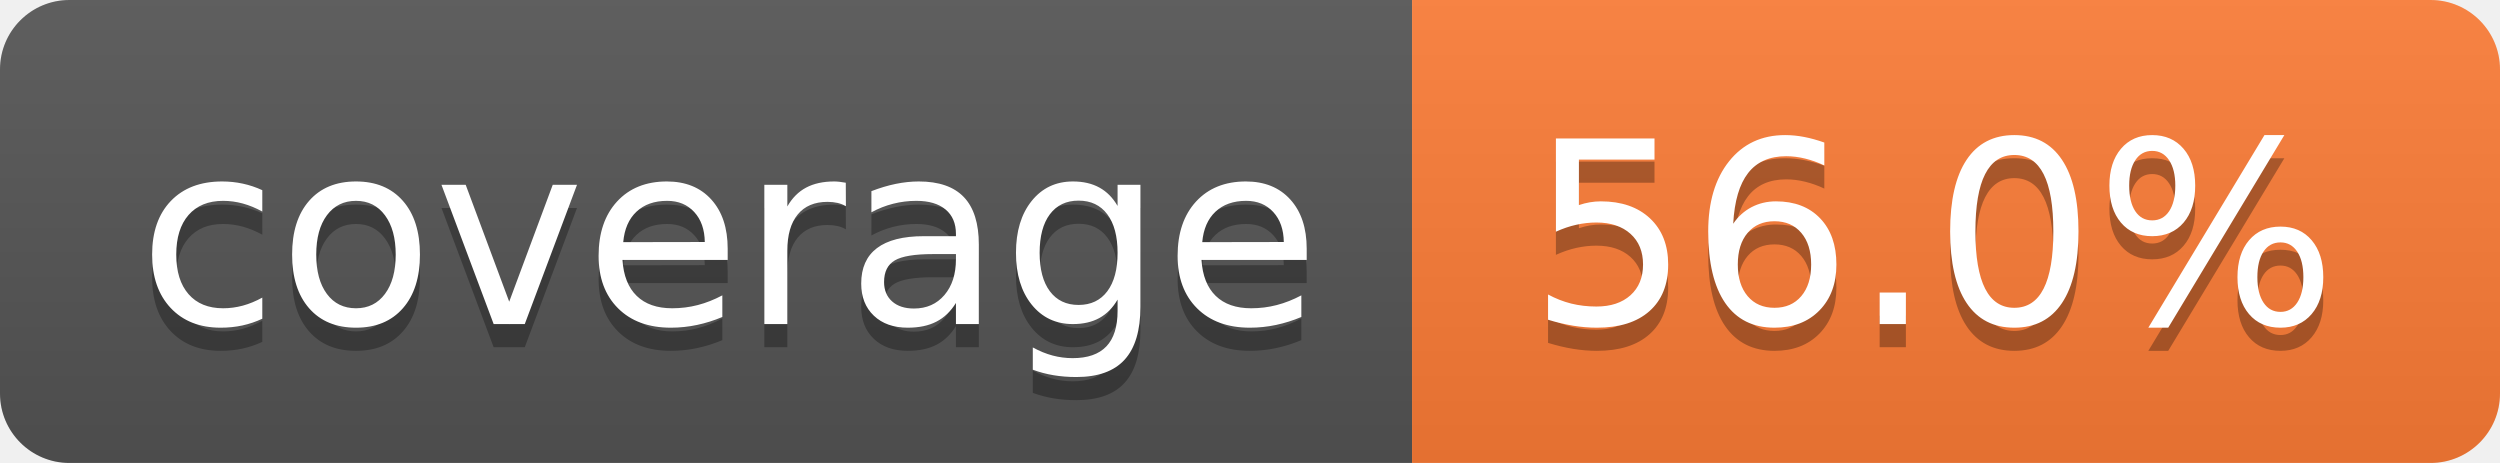
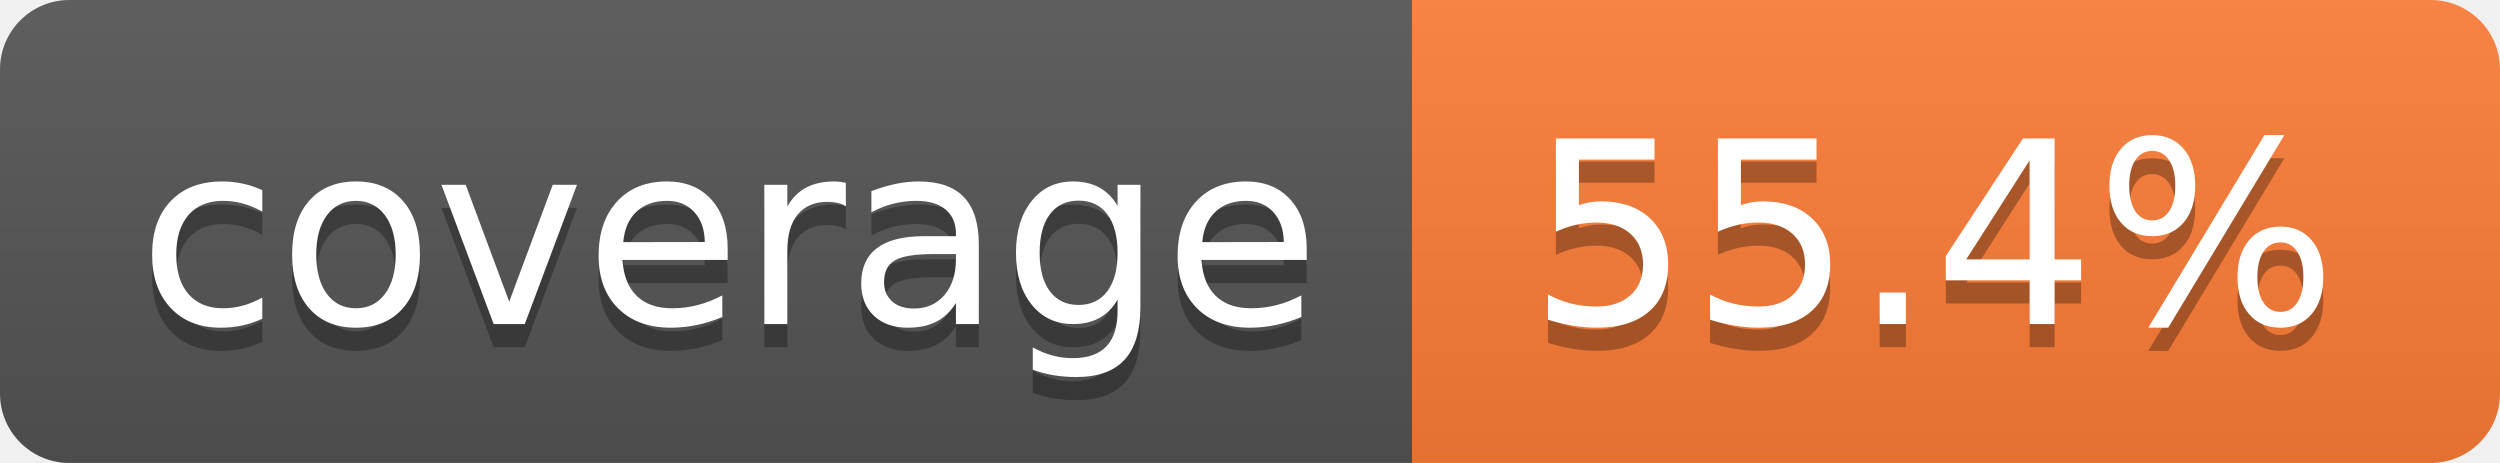
- <svg xmlns="http://www.w3.org/2000/svg" width="108" height="20" role="img" aria-label="coverage: 56.0%">
+ <svg xmlns="http://www.w3.org/2000/svg" width="108" height="20" role="img" aria-label="coverage: 55.4%">
  <linearGradient id="s" x2="0" y2="100%">
    <stop offset="0" stop-color="#bbb" stop-opacity=".1" />
    <stop offset="1" stop-opacity=".1" />
  </linearGradient>
  <clipPath id="r">
    <rect width="108" height="20" rx="3" fill="#fff" />
  </clipPath>
  <g clip-path="url(#r)">
    <rect width="61" height="20" fill="#555" />
    <rect x="61" width="47" height="20" fill="#fe7d37" />
    <rect width="108" height="20" fill="url(#s)" />
  </g>
  <g fill="#fff" text-anchor="middle" font-family="Verdana,Geneva,DejaVu Sans,sans-serif" text-rendering="geometricPrecision" font-size="110">
    <text aria-hidden="true" x="315" y="150" fill="#010101" fill-opacity=".3" transform="scale(.1)" textLength="510">coverage</text>
    <text x="315" y="140" transform="scale(.1)" fill="#fff" textLength="510">coverage</text>
-     <text aria-hidden="true" x="835" y="150" fill="#010101" fill-opacity=".3" transform="scale(.1)" textLength="370">56.0%</text>
-     <text x="835" y="140" transform="scale(.1)" fill="#fff" textLength="370">56.0%</text>
+     <text aria-hidden="true" x="835" y="150" fill="#010101" fill-opacity=".3" transform="scale(.1)" textLength="370">55.4%</text>
+     <text x="835" y="140" transform="scale(.1)" fill="#fff" textLength="370">55.4%</text>
  </g>
</svg>
